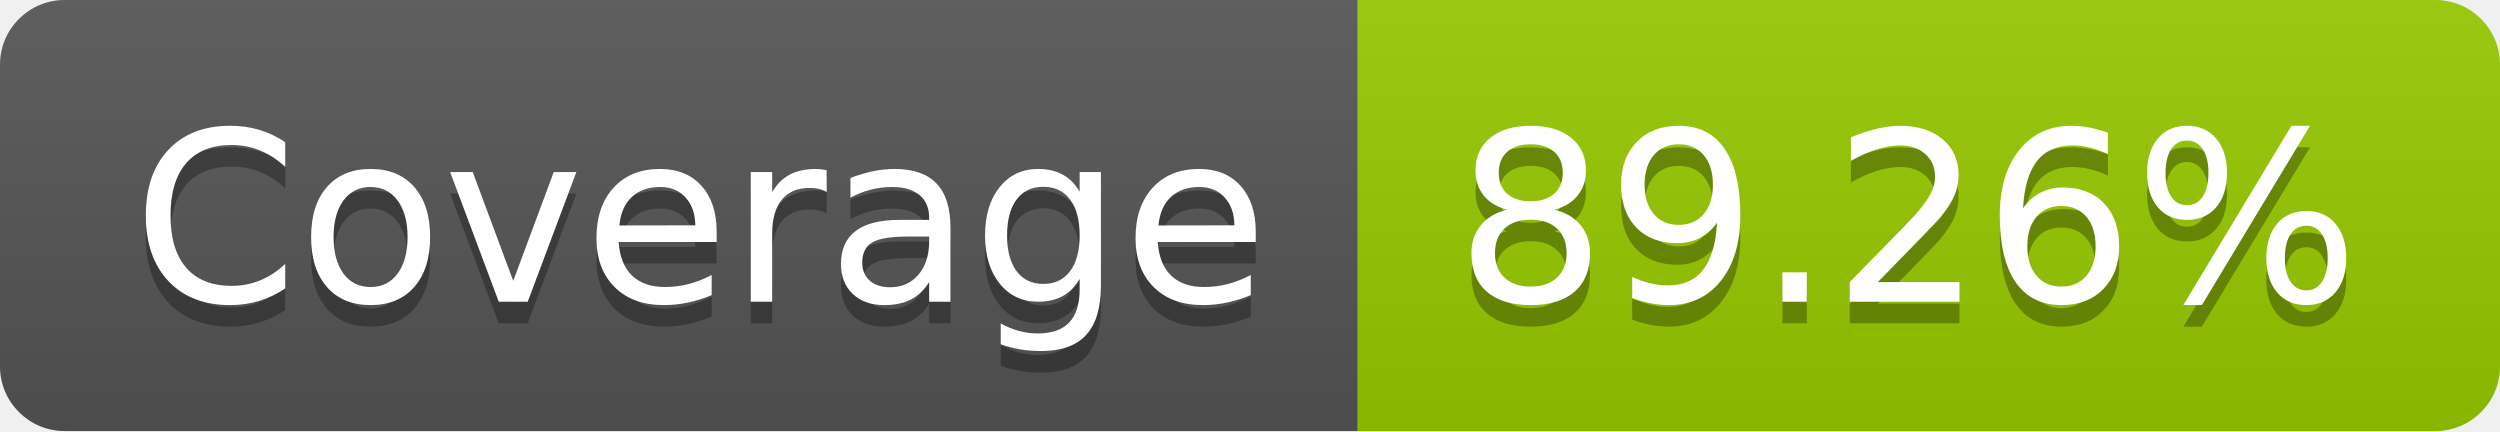
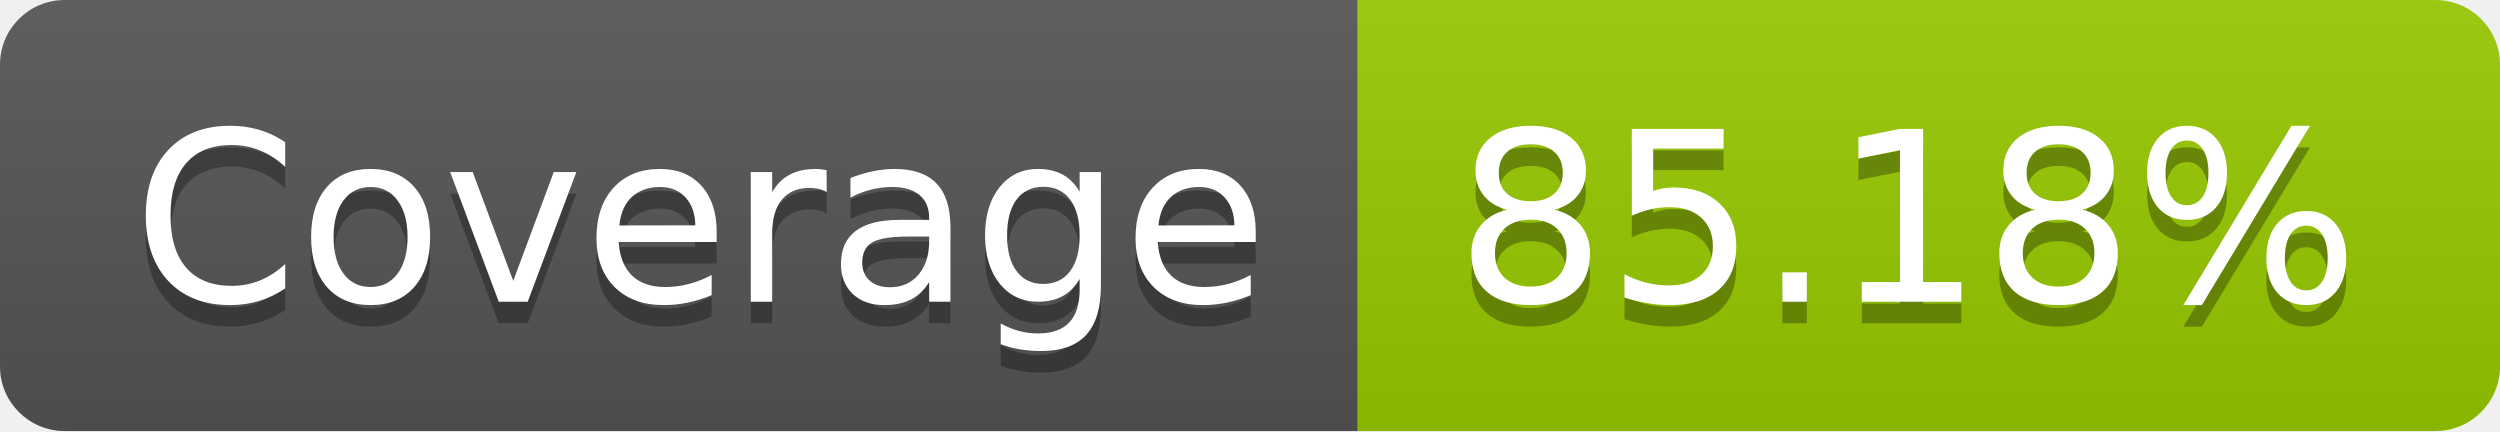
- <svg xmlns="http://www.w3.org/2000/svg" width="116" height="20" role="img" aria-label="Coverage: 89.26%">
+ <svg xmlns="http://www.w3.org/2000/svg" width="116" height="20" role="img" aria-label="Coverage: 85.18%">
  <linearGradient id="s" x2="0" y2="100%">
    <stop offset="0" stop-color="#bbb" stop-opacity=".1" />
    <stop offset="1" stop-opacity=".1" />
  </linearGradient>
  <clipPath id="r">
    <rect width="116" height="20" rx="3" fill="#fff" />
  </clipPath>
  <g clip-path="url(#r)">
    <rect width="63" height="20" fill="#555" />
    <rect x="63" width="53" height="20" fill="#97ca00" />
    <rect width="116" height="20" fill="url(#s)" />
  </g>
  <g fill="#fff" text-anchor="middle" font-family="Verdana,Geneva,DejaVu Sans,sans-serif" text-rendering="geometricPrecision" font-size="110">
    <text aria-hidden="true" x="325" y="150" fill="#010101" fill-opacity=".3" transform="scale(.1)" textLength="530">Coverage</text>
    <text x="325" y="140" transform="scale(.1)" fill="#fff" textLength="530">Coverage</text>
-     <text aria-hidden="true" x="885" y="150" fill="#010101" fill-opacity=".3" transform="scale(.1)" textLength="430">89.26%</text>
-     <text x="885" y="140" transform="scale(.1)" fill="#fff" textLength="430">89.26%</text>
+     <text aria-hidden="true" x="885" y="150" fill="#010101" fill-opacity=".3" transform="scale(.1)" textLength="430">85.18%</text>
+     <text x="885" y="140" transform="scale(.1)" fill="#fff" textLength="430">85.18%</text>
  </g>
</svg>
